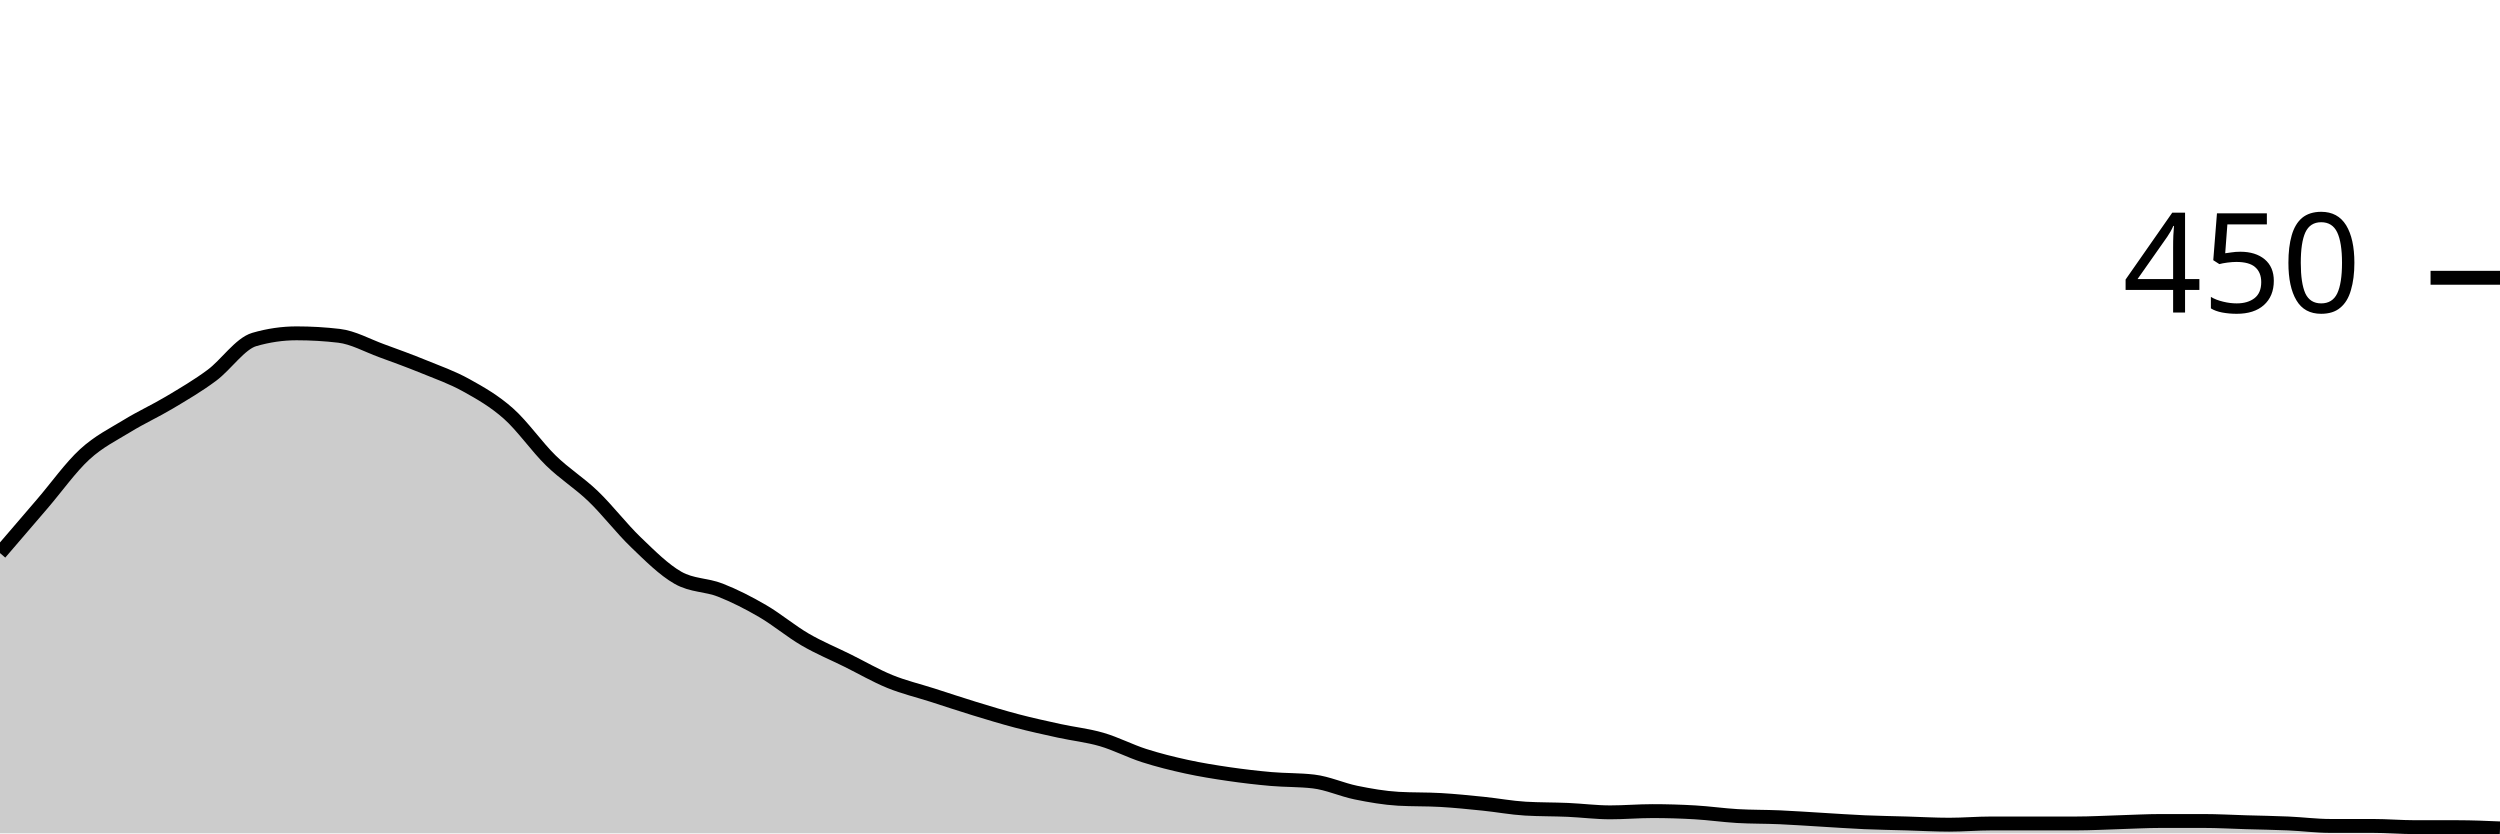
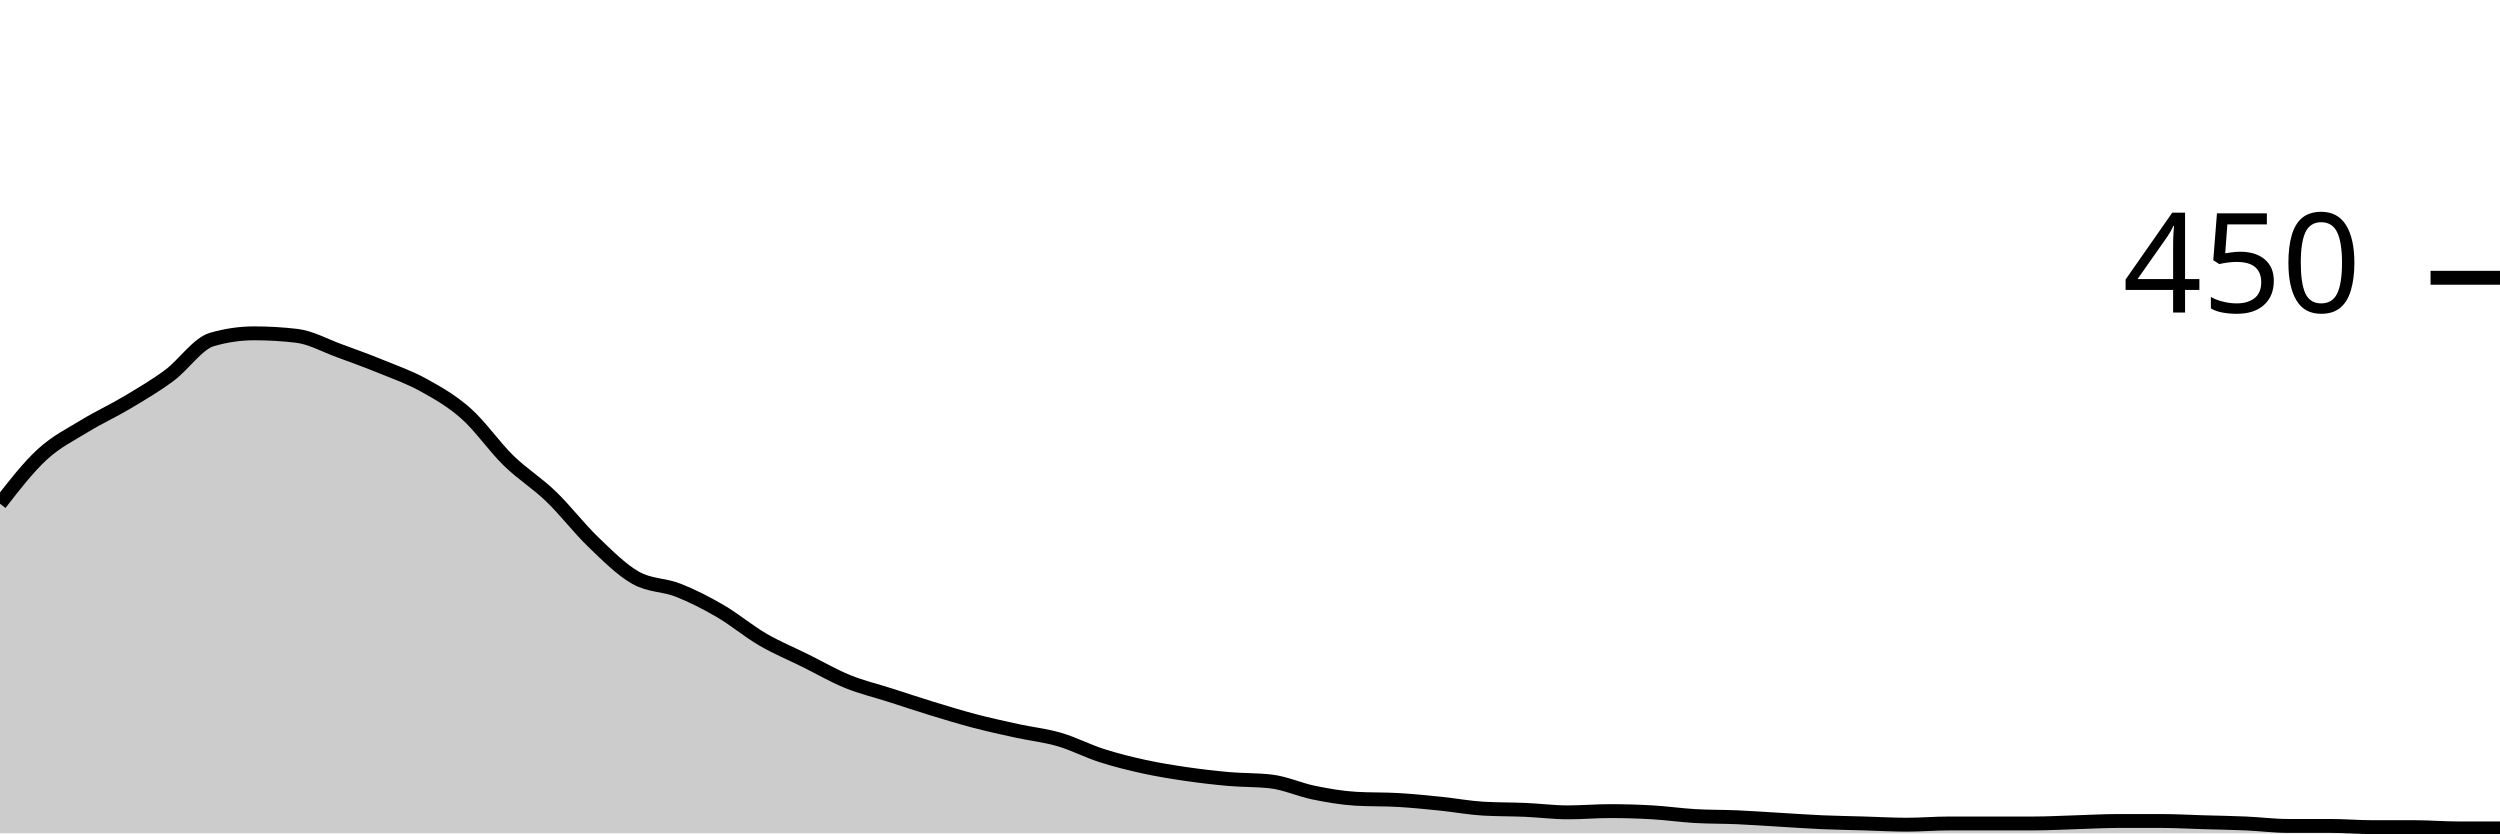
<svg xmlns="http://www.w3.org/2000/svg" viewBox="0 0 180 60">
  <g transform="translate(0,20)">
-     <path class="area" fill="rgba(0, 0, 0, 0.2)" d="M0,19.822C1.017,18.637,2.034,17.452,3.051,16.267C4.068,15.081,5.085,13.644,6.102,12.711C7.119,11.778,8.136,11.289,9.153,10.667C10.169,10.044,11.186,9.585,12.203,8.978C13.22,8.37,14.237,7.778,15.254,7.022C16.271,6.267,17.288,4.741,18.305,4.444C19.322,4.148,20.339,4,21.356,4C22.373,4,23.39,4.059,24.407,4.178C25.424,4.296,26.441,4.874,27.458,5.244C28.475,5.615,29.492,5.985,30.508,6.4C31.525,6.815,32.542,7.17,33.559,7.733C34.576,8.296,35.593,8.874,36.61,9.778C37.627,10.681,38.644,12.163,39.661,13.156C40.678,14.148,41.695,14.756,42.712,15.733C43.729,16.711,44.746,18.044,45.763,19.022C46.78,20,47.797,21.022,48.814,21.6C49.831,22.178,50.847,22.089,51.864,22.489C52.881,22.889,53.898,23.407,54.915,24C55.932,24.593,56.949,25.452,57.966,26.044C58.983,26.637,60,27.052,61.017,27.556C62.034,28.059,63.051,28.652,64.068,29.067C65.085,29.481,66.102,29.719,67.119,30.044C68.136,30.37,69.153,30.711,70.169,31.022C71.186,31.333,72.203,31.644,73.22,31.911C74.237,32.178,75.254,32.4,76.271,32.622C77.288,32.844,78.305,32.948,79.322,33.244C80.339,33.541,81.356,34.074,82.373,34.4C83.39,34.726,84.407,34.978,85.424,35.2C86.441,35.422,87.458,35.585,88.475,35.733C89.492,35.881,90.508,36,91.525,36.089C92.542,36.178,93.559,36.148,94.576,36.267C95.593,36.385,96.61,36.859,97.627,37.067C98.644,37.274,99.661,37.452,100.678,37.511C101.695,37.57,102.712,37.541,103.729,37.6C104.746,37.659,105.763,37.763,106.78,37.867C107.797,37.97,108.814,38.163,109.831,38.222C110.847,38.281,111.864,38.267,112.881,38.311C113.898,38.356,114.915,38.489,115.932,38.489C116.949,38.489,117.966,38.4,118.983,38.4C120,38.4,121.017,38.43,122.034,38.489C123.051,38.548,124.068,38.696,125.085,38.756C126.102,38.815,127.119,38.8,128.136,38.844C129.153,38.889,130.169,38.963,131.186,39.022C132.203,39.081,133.22,39.156,134.237,39.2C135.254,39.244,136.271,39.259,137.288,39.289C138.305,39.319,139.322,39.378,140.339,39.378C141.356,39.378,142.373,39.289,143.39,39.289C144.407,39.289,145.424,39.289,146.441,39.289C147.458,39.289,148.475,39.289,149.492,39.289C150.508,39.289,151.525,39.23,152.542,39.2C153.559,39.17,154.576,39.111,155.593,39.111C156.61,39.111,157.627,39.111,158.644,39.111C159.661,39.111,160.678,39.17,161.695,39.2C162.712,39.23,163.729,39.244,164.746,39.289C165.763,39.333,166.78,39.467,167.797,39.467C168.814,39.467,169.831,39.467,170.847,39.467C171.864,39.467,172.881,39.556,173.898,39.556C174.915,39.556,175.932,39.556,176.949,39.556C177.966,39.556,178.983,39.6,180,39.644L180,40C178.983,40,177.966,40,176.949,40C175.932,40,174.915,40,173.898,40C172.881,40,171.864,40,170.847,40C169.831,40,168.814,40,167.797,40C166.78,40,165.763,40,164.746,40C163.729,40,162.712,40,161.695,40C160.678,40,159.661,40,158.644,40C157.627,40,156.61,40,155.593,40C154.576,40,153.559,40,152.542,40C151.525,40,150.508,40,149.492,40C148.475,40,147.458,40,146.441,40C145.424,40,144.407,40,143.39,40C142.373,40,141.356,40,140.339,40C139.322,40,138.305,40,137.288,40C136.271,40,135.254,40,134.237,40C133.22,40,132.203,40,131.186,40C130.169,40,129.153,40,128.136,40C127.119,40,126.102,40,125.085,40C124.068,40,123.051,40,122.034,40C121.017,40,120,40,118.983,40C117.966,40,116.949,40,115.932,40C114.915,40,113.898,40,112.881,40C111.864,40,110.847,40,109.831,40C108.814,40,107.797,40,106.78,40C105.763,40,104.746,40,103.729,40C102.712,40,101.695,40,100.678,40C99.661,40,98.644,40,97.627,40C96.61,40,95.593,40,94.576,40C93.559,40,92.542,40,91.525,40C90.508,40,89.492,40,88.475,40C87.458,40,86.441,40,85.424,40C84.407,40,83.39,40,82.373,40C81.356,40,80.339,40,79.322,40C78.305,40,77.288,40,76.271,40C75.254,40,74.237,40,73.22,40C72.203,40,71.186,40,70.169,40C69.153,40,68.136,40,67.119,40C66.102,40,65.085,40,64.068,40C63.051,40,62.034,40,61.017,40C60,40,58.983,40,57.966,40C56.949,40,55.932,40,54.915,40C53.898,40,52.881,40,51.864,40C50.847,40,49.831,40,48.814,40C47.797,40,46.78,40,45.763,40C44.746,40,43.729,40,42.712,40C41.695,40,40.678,40,39.661,40C38.644,40,37.627,40,36.61,40C35.593,40,34.576,40,33.559,40C32.542,40,31.525,40,30.508,40C29.492,40,28.475,40,27.458,40C26.441,40,25.424,40,24.407,40C23.39,40,22.373,40,21.356,40C20.339,40,19.322,40,18.305,40C17.288,40,16.271,40,15.254,40C14.237,40,13.22,40,12.203,40C11.186,40,10.169,40,9.153,40C8.136,40,7.119,40,6.102,40C5.085,40,4.068,40,3.051,40C2.034,40,1.017,40,0,40Z" />
-     <path class="line" stroke="black" fill="none" d="M0,19.822C1.017,18.637,2.034,17.452,3.051,16.267C4.068,15.081,5.085,13.644,6.102,12.711C7.119,11.778,8.136,11.289,9.153,10.667C10.169,10.044,11.186,9.585,12.203,8.978C13.22,8.37,14.237,7.778,15.254,7.022C16.271,6.267,17.288,4.741,18.305,4.444C19.322,4.148,20.339,4,21.356,4C22.373,4,23.39,4.059,24.407,4.178C25.424,4.296,26.441,4.874,27.458,5.244C28.475,5.615,29.492,5.985,30.508,6.4C31.525,6.815,32.542,7.17,33.559,7.733C34.576,8.296,35.593,8.874,36.61,9.778C37.627,10.681,38.644,12.163,39.661,13.156C40.678,14.148,41.695,14.756,42.712,15.733C43.729,16.711,44.746,18.044,45.763,19.022C46.78,20,47.797,21.022,48.814,21.6C49.831,22.178,50.847,22.089,51.864,22.489C52.881,22.889,53.898,23.407,54.915,24C55.932,24.593,56.949,25.452,57.966,26.044C58.983,26.637,60,27.052,61.017,27.556C62.034,28.059,63.051,28.652,64.068,29.067C65.085,29.481,66.102,29.719,67.119,30.044C68.136,30.37,69.153,30.711,70.169,31.022C71.186,31.333,72.203,31.644,73.22,31.911C74.237,32.178,75.254,32.4,76.271,32.622C77.288,32.844,78.305,32.948,79.322,33.244C80.339,33.541,81.356,34.074,82.373,34.4C83.39,34.726,84.407,34.978,85.424,35.2C86.441,35.422,87.458,35.585,88.475,35.733C89.492,35.881,90.508,36,91.525,36.089C92.542,36.178,93.559,36.148,94.576,36.267C95.593,36.385,96.61,36.859,97.627,37.067C98.644,37.274,99.661,37.452,100.678,37.511C101.695,37.57,102.712,37.541,103.729,37.6C104.746,37.659,105.763,37.763,106.78,37.867C107.797,37.97,108.814,38.163,109.831,38.222C110.847,38.281,111.864,38.267,112.881,38.311C113.898,38.356,114.915,38.489,115.932,38.489C116.949,38.489,117.966,38.4,118.983,38.4C120,38.4,121.017,38.43,122.034,38.489C123.051,38.548,124.068,38.696,125.085,38.756C126.102,38.815,127.119,38.8,128.136,38.844C129.153,38.889,130.169,38.963,131.186,39.022C132.203,39.081,133.22,39.156,134.237,39.2C135.254,39.244,136.271,39.259,137.288,39.289C138.305,39.319,139.322,39.378,140.339,39.378C141.356,39.378,142.373,39.289,143.39,39.289C144.407,39.289,145.424,39.289,146.441,39.289C147.458,39.289,148.475,39.289,149.492,39.289C150.508,39.289,151.525,39.23,152.542,39.2C153.559,39.17,154.576,39.111,155.593,39.111C156.61,39.111,157.627,39.111,158.644,39.111C159.661,39.111,160.678,39.17,161.695,39.2C162.712,39.23,163.729,39.244,164.746,39.289C165.763,39.333,166.78,39.467,167.797,39.467C168.814,39.467,169.831,39.467,170.847,39.467C171.864,39.467,172.881,39.556,173.898,39.556C174.915,39.556,175.932,39.556,176.949,39.556C177.966,39.556,178.983,39.6,180,39.644" />
+     <path class="area" fill="rgba(0, 0, 0, 0.2)" d="M0,16.267C1.017,14.956,2.034,13.644,3.051,12.711C4.068,11.778,5.085,11.289,6.102,10.667C7.119,10.044,8.136,9.585,9.153,8.978C10.169,8.37,11.186,7.778,12.203,7.022C13.22,6.267,14.237,4.741,15.254,4.444C16.271,4.148,17.288,4,18.305,4C19.322,4,20.339,4.059,21.356,4.178C22.373,4.296,23.39,4.874,24.407,5.244C25.424,5.615,26.441,5.985,27.458,6.4C28.475,6.815,29.492,7.17,30.508,7.733C31.525,8.296,32.542,8.874,33.559,9.778C34.576,10.681,35.593,12.163,36.61,13.156C37.627,14.148,38.644,14.756,39.661,15.733C40.678,16.711,41.695,18.044,42.712,19.022C43.729,20,44.746,21.022,45.763,21.6C46.78,22.178,47.797,22.089,48.814,22.489C49.831,22.889,50.847,23.407,51.864,24C52.881,24.593,53.898,25.452,54.915,26.044C55.932,26.637,56.949,27.052,57.966,27.556C58.983,28.059,60,28.652,61.017,29.067C62.034,29.481,63.051,29.719,64.068,30.044C65.085,30.37,66.102,30.711,67.119,31.022C68.136,31.333,69.153,31.644,70.169,31.911C71.186,32.178,72.203,32.4,73.22,32.622C74.237,32.844,75.254,32.948,76.271,33.244C77.288,33.541,78.305,34.074,79.322,34.4C80.339,34.726,81.356,34.978,82.373,35.2C83.39,35.422,84.407,35.585,85.424,35.733C86.441,35.881,87.458,36,88.475,36.089C89.492,36.178,90.508,36.148,91.525,36.267C92.542,36.385,93.559,36.859,94.576,37.067C95.593,37.274,96.61,37.452,97.627,37.511C98.644,37.57,99.661,37.541,100.678,37.6C101.695,37.659,102.712,37.763,103.729,37.867C104.746,37.97,105.763,38.163,106.78,38.222C107.797,38.281,108.814,38.267,109.831,38.311C110.847,38.356,111.864,38.489,112.881,38.489C113.898,38.489,114.915,38.4,115.932,38.4C116.949,38.4,117.966,38.43,118.983,38.489C120,38.548,121.017,38.696,122.034,38.756C123.051,38.815,124.068,38.8,125.085,38.844C126.102,38.889,127.119,38.963,128.136,39.022C129.153,39.081,130.169,39.156,131.186,39.2C132.203,39.244,133.22,39.259,134.237,39.289C135.254,39.319,136.271,39.378,137.288,39.378C138.305,39.378,139.322,39.289,140.339,39.289C141.356,39.289,142.373,39.289,143.39,39.289C144.407,39.289,145.424,39.289,146.441,39.289C147.458,39.289,148.475,39.23,149.492,39.2C150.508,39.17,151.525,39.111,152.542,39.111C153.559,39.111,154.576,39.111,155.593,39.111C156.61,39.111,157.627,39.17,158.644,39.2C159.661,39.23,160.678,39.244,161.695,39.289C162.712,39.333,163.729,39.467,164.746,39.467C165.763,39.467,166.78,39.467,167.797,39.467C168.814,39.467,169.831,39.556,170.847,39.556C171.864,39.556,172.881,39.556,173.898,39.556C174.915,39.556,175.932,39.644,176.949,39.644C177.966,39.644,178.983,39.644,180,39.644L180,40C178.983,40,177.966,40,176.949,40C175.932,40,174.915,40,173.898,40C172.881,40,171.864,40,170.847,40C169.831,40,168.814,40,167.797,40C166.78,40,165.763,40,164.746,40C163.729,40,162.712,40,161.695,40C160.678,40,159.661,40,158.644,40C157.627,40,156.61,40,155.593,40C154.576,40,153.559,40,152.542,40C151.525,40,150.508,40,149.492,40C148.475,40,147.458,40,146.441,40C145.424,40,144.407,40,143.39,40C142.373,40,141.356,40,140.339,40C139.322,40,138.305,40,137.288,40C136.271,40,135.254,40,134.237,40C133.22,40,132.203,40,131.186,40C130.169,40,129.153,40,128.136,40C127.119,40,126.102,40,125.085,40C124.068,40,123.051,40,122.034,40C121.017,40,120,40,118.983,40C117.966,40,116.949,40,115.932,40C114.915,40,113.898,40,112.881,40C111.864,40,110.847,40,109.831,40C108.814,40,107.797,40,106.78,40C105.763,40,104.746,40,103.729,40C102.712,40,101.695,40,100.678,40C99.661,40,98.644,40,97.627,40C96.61,40,95.593,40,94.576,40C93.559,40,92.542,40,91.525,40C90.508,40,89.492,40,88.475,40C87.458,40,86.441,40,85.424,40C84.407,40,83.39,40,82.373,40C81.356,40,80.339,40,79.322,40C78.305,40,77.288,40,76.271,40C75.254,40,74.237,40,73.22,40C72.203,40,71.186,40,70.169,40C69.153,40,68.136,40,67.119,40C66.102,40,65.085,40,64.068,40C63.051,40,62.034,40,61.017,40C60,40,58.983,40,57.966,40C56.949,40,55.932,40,54.915,40C53.898,40,52.881,40,51.864,40C50.847,40,49.831,40,48.814,40C47.797,40,46.78,40,45.763,40C44.746,40,43.729,40,42.712,40C41.695,40,40.678,40,39.661,40C38.644,40,37.627,40,36.61,40C35.593,40,34.576,40,33.559,40C32.542,40,31.525,40,30.508,40C29.492,40,28.475,40,27.458,40C26.441,40,25.424,40,24.407,40C23.39,40,22.373,40,21.356,40C20.339,40,19.322,40,18.305,40C17.288,40,16.271,40,15.254,40C14.237,40,13.22,40,12.203,40C11.186,40,10.169,40,9.153,40C8.136,40,7.119,40,6.102,40C5.085,40,4.068,40,3.051,40C2.034,40,1.017,40,0,40Z" />
+     <path class="line" stroke="black" fill="none" d="M0,16.267C1.017,14.956,2.034,13.644,3.051,12.711C4.068,11.778,5.085,11.289,6.102,10.667C7.119,10.044,8.136,9.585,9.153,8.978C10.169,8.37,11.186,7.778,12.203,7.022C13.22,6.267,14.237,4.741,15.254,4.444C16.271,4.148,17.288,4,18.305,4C19.322,4,20.339,4.059,21.356,4.178C22.373,4.296,23.39,4.874,24.407,5.244C25.424,5.615,26.441,5.985,27.458,6.4C28.475,6.815,29.492,7.17,30.508,7.733C31.525,8.296,32.542,8.874,33.559,9.778C34.576,10.681,35.593,12.163,36.61,13.156C37.627,14.148,38.644,14.756,39.661,15.733C40.678,16.711,41.695,18.044,42.712,19.022C43.729,20,44.746,21.022,45.763,21.6C46.78,22.178,47.797,22.089,48.814,22.489C49.831,22.889,50.847,23.407,51.864,24C52.881,24.593,53.898,25.452,54.915,26.044C55.932,26.637,56.949,27.052,57.966,27.556C58.983,28.059,60,28.652,61.017,29.067C62.034,29.481,63.051,29.719,64.068,30.044C65.085,30.37,66.102,30.711,67.119,31.022C68.136,31.333,69.153,31.644,70.169,31.911C71.186,32.178,72.203,32.4,73.22,32.622C74.237,32.844,75.254,32.948,76.271,33.244C77.288,33.541,78.305,34.074,79.322,34.4C80.339,34.726,81.356,34.978,82.373,35.2C83.39,35.422,84.407,35.585,85.424,35.733C86.441,35.881,87.458,36,88.475,36.089C89.492,36.178,90.508,36.148,91.525,36.267C92.542,36.385,93.559,36.859,94.576,37.067C95.593,37.274,96.61,37.452,97.627,37.511C98.644,37.57,99.661,37.541,100.678,37.6C101.695,37.659,102.712,37.763,103.729,37.867C104.746,37.97,105.763,38.163,106.78,38.222C107.797,38.281,108.814,38.267,109.831,38.311C110.847,38.356,111.864,38.489,112.881,38.489C113.898,38.489,114.915,38.4,115.932,38.4C116.949,38.4,117.966,38.43,118.983,38.489C120,38.548,121.017,38.696,122.034,38.756C123.051,38.815,124.068,38.8,125.085,38.844C126.102,38.889,127.119,38.963,128.136,39.022C129.153,39.081,130.169,39.156,131.186,39.2C132.203,39.244,133.22,39.259,134.237,39.289C135.254,39.319,136.271,39.378,137.288,39.378C138.305,39.378,139.322,39.289,140.339,39.289C141.356,39.289,142.373,39.289,143.39,39.289C144.407,39.289,145.424,39.289,146.441,39.289C147.458,39.289,148.475,39.23,149.492,39.2C150.508,39.17,151.525,39.111,152.542,39.111C153.559,39.111,154.576,39.111,155.593,39.111C156.61,39.111,157.627,39.17,158.644,39.2C159.661,39.23,160.678,39.244,161.695,39.289C162.712,39.333,163.729,39.467,164.746,39.467C165.763,39.467,166.78,39.467,167.797,39.467C168.814,39.467,169.831,39.556,170.847,39.556C171.864,39.556,172.881,39.556,173.898,39.556C174.915,39.556,175.932,39.644,176.949,39.644C177.966,39.644,178.983,39.644,180,39.644" />
    <path class="axis-ceiling" stroke-width="1" stroke="black" fill="none" d="M175,0L180,0" />
    <text class="axis-ceiling-label" font-family="sans-serif" text-anchor="end" font-size="10px" x="170" y="2.5">450</text>
  </g>
</svg>
